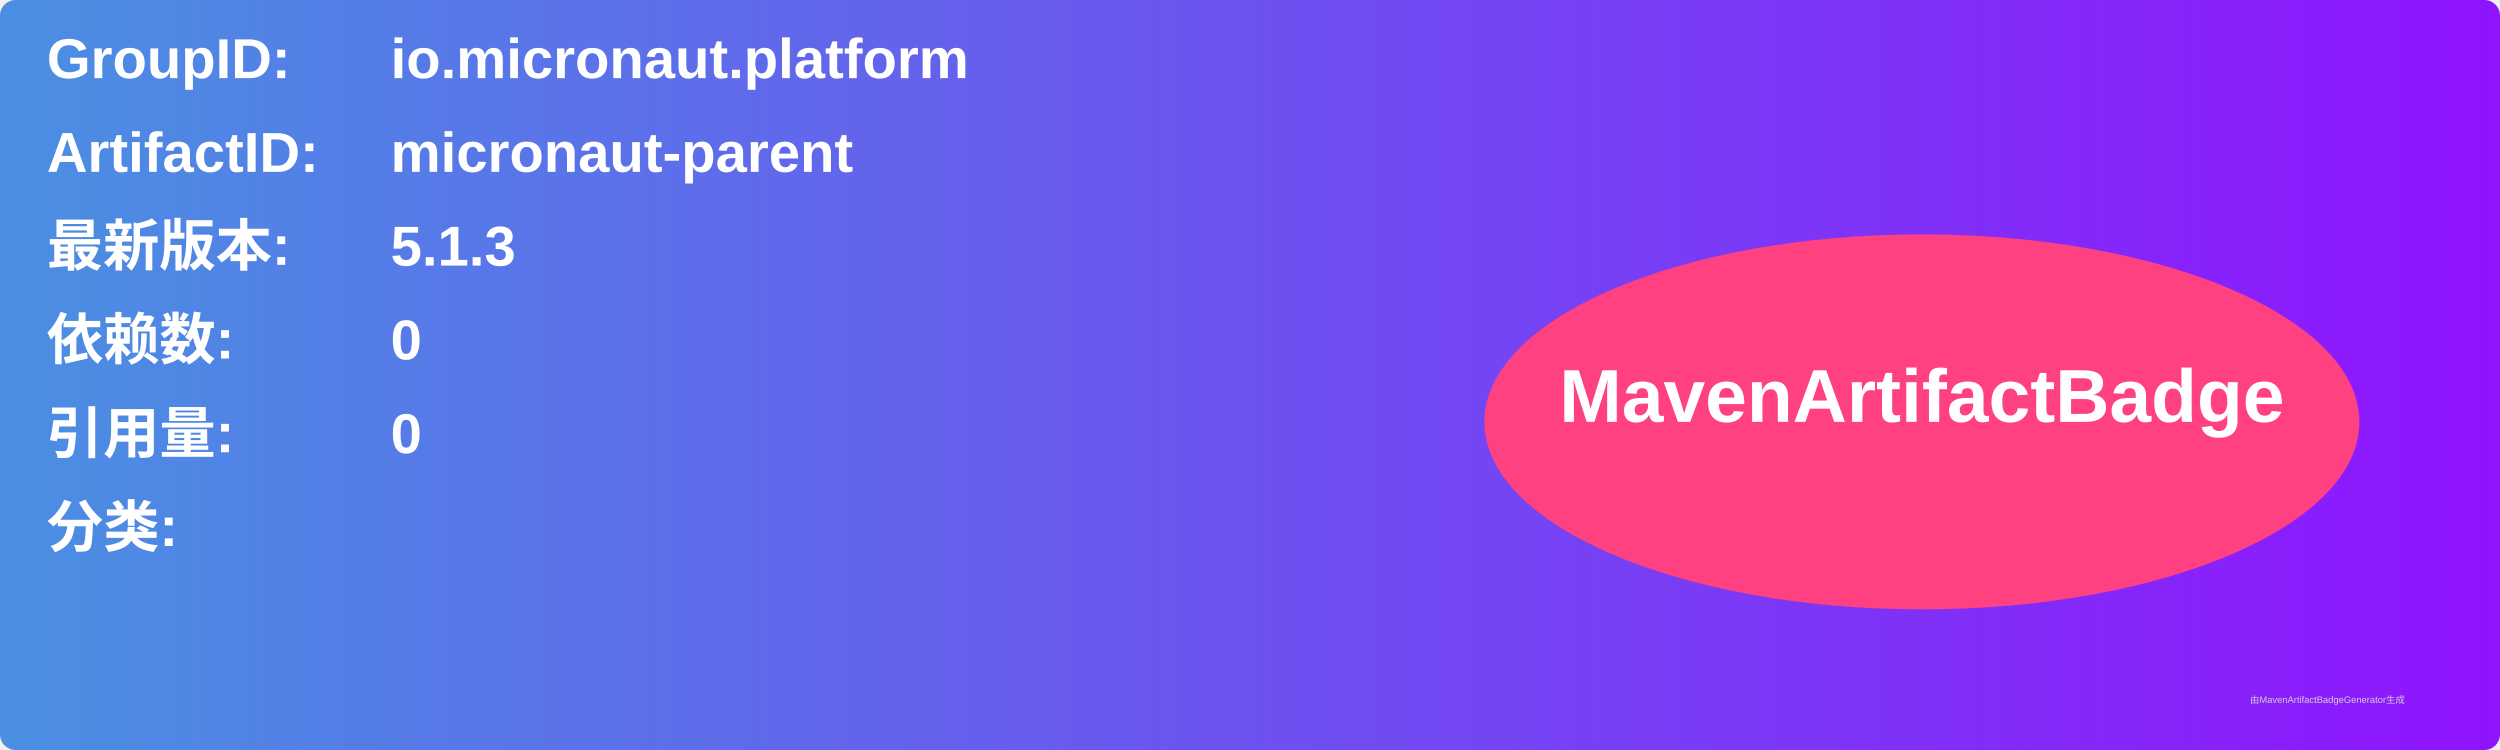
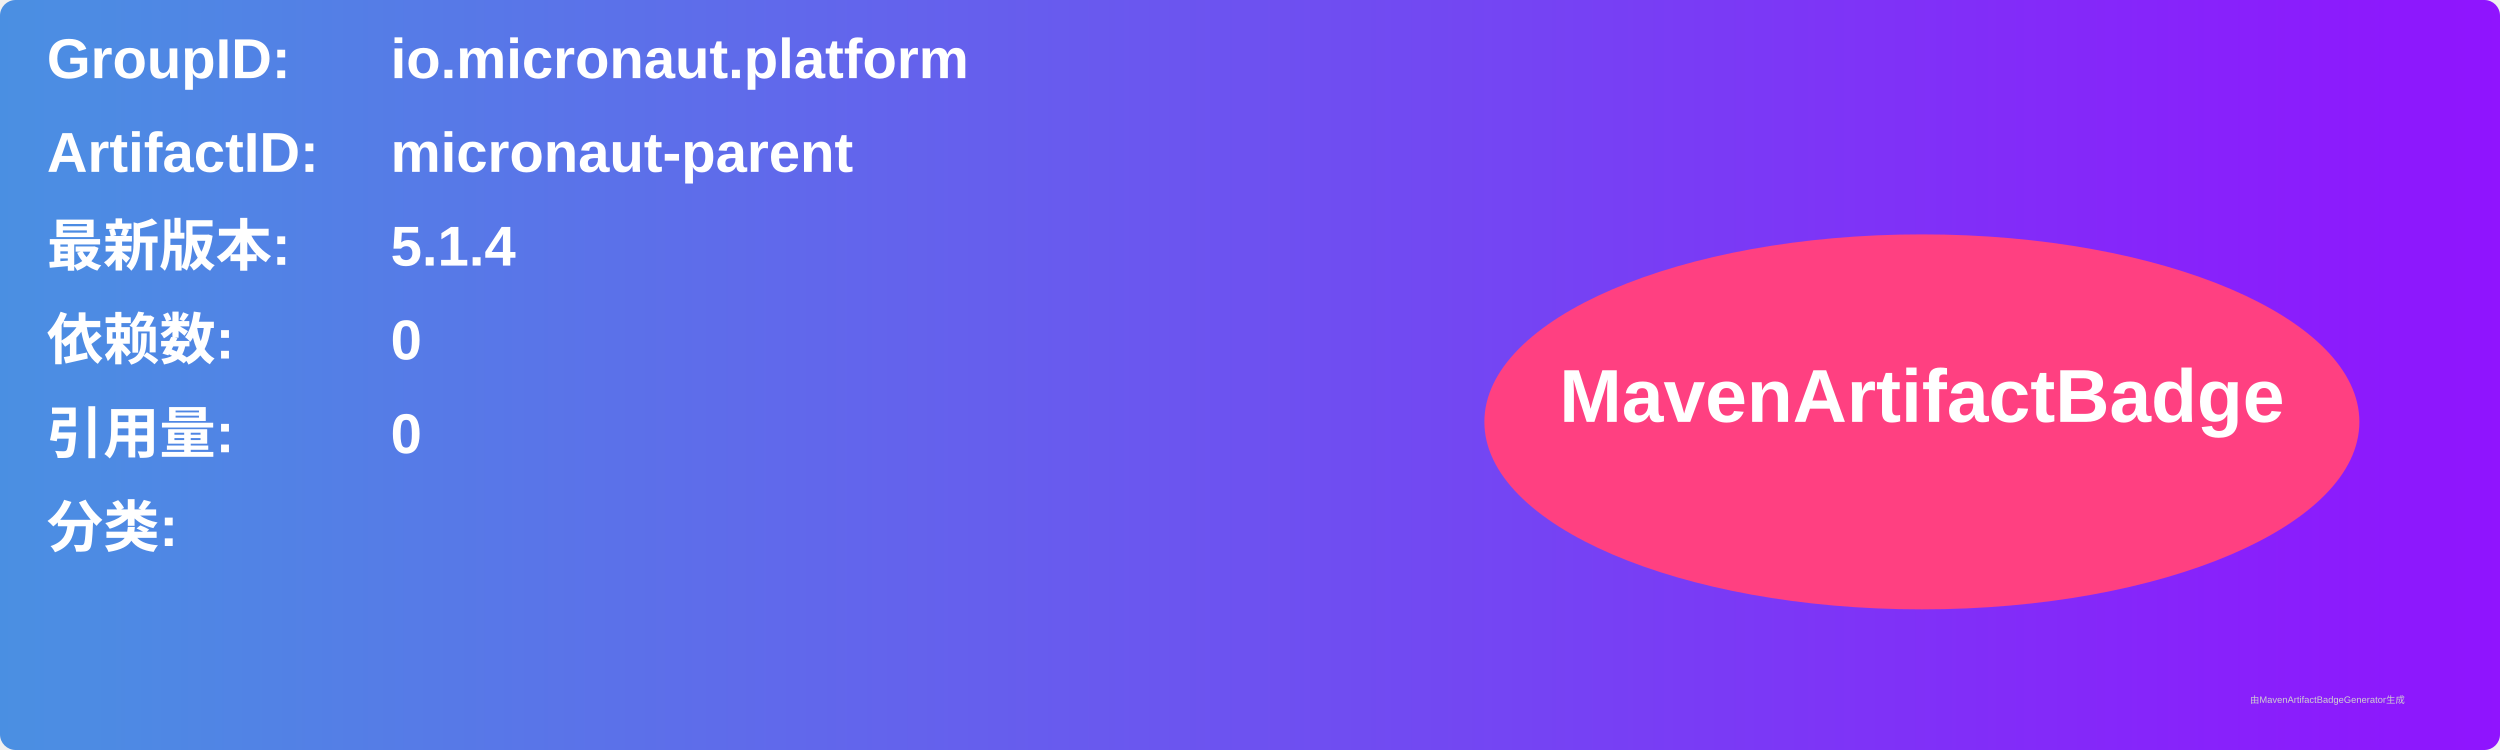
<svg xmlns="http://www.w3.org/2000/svg" width="800" height="240" viewBox="0 0 800 240">
  <linearGradient id="grad" x1="0%" y1="0%" x2="100%" y2="0%">
    <stop offset="0%" stop-color="#4a90e2" />
    <stop offset="100%" stop-color="#9013fe" />
  </linearGradient>
  <rect width="100%" height="100%" rx="5" ry="5" fill="url(#grad)" />
  <g transform="translate(15, 15)">
    <text x="0" y="10" font-family="Arial" font-size="18" fill="white" font-weight="bold" width="260">GroupID:</text>
    <text x="110" y="10" font-family="Arial" font-size="18" fill="white" font-weight="bold" width="460">io.micronaut.platform</text>
    <text x="0" y="40" font-family="Arial" font-size="18" fill="white" font-weight="bold" width="260">ArtifactID:</text>
    <text x="110" y="40" font-family="Arial" font-size="18" fill="white" font-weight="bold" width="460">micronaut-parent</text>
    <text x="0" y="70" font-family="Arial" font-size="18" fill="white" font-weight="bold">最新版本:</text>
    <text x="110" y="70" font-family="Arial" font-size="18" fill="white" font-weight="bold">
-       <tspan font-weight="bold">5.1.3</tspan>
+       <tspan font-weight="bold">5.1.4</tspan>
    </text>
    <text x="0" y="100" font-family="Arial" font-size="18" fill="white" font-weight="bold">依赖数: </text>
    <text x="110" y="100" font-family="Arial" font-size="18" fill="white">
      <tspan font-weight="bold">0</tspan>
    </text>
    <text x="0" y="130" font-family="Arial" font-size="18" fill="white" font-weight="bold">引用量: </text>
    <text x="110" y="130" font-family="Arial" font-size="18" fill="white">
      <tspan font-weight="bold">0</tspan>
    </text>
    <text x="0" y="160" font-family="Arial" font-size="18" fill="white" font-weight="bold">分类:</text>
    <text x="10" y="190" font-family="Arial" font-size="10" fill="white">
      <tspan font-weight="bold" />
    </text>
    <ellipse cx="600" cy="120" rx="140" ry="60" fill="#ff4081" />
    <text x="600" y="120" text-anchor="middle" font-family="Arial" font-size="24" fill="white" font-weight="bold">MavenArtifactBadge</text>
  </g>
  <text x="720" y="225" font-family="Arial" font-size="3" fill="#d0d0d0">由MavenArtifactBadgeGenerator生成</text>
</svg>
